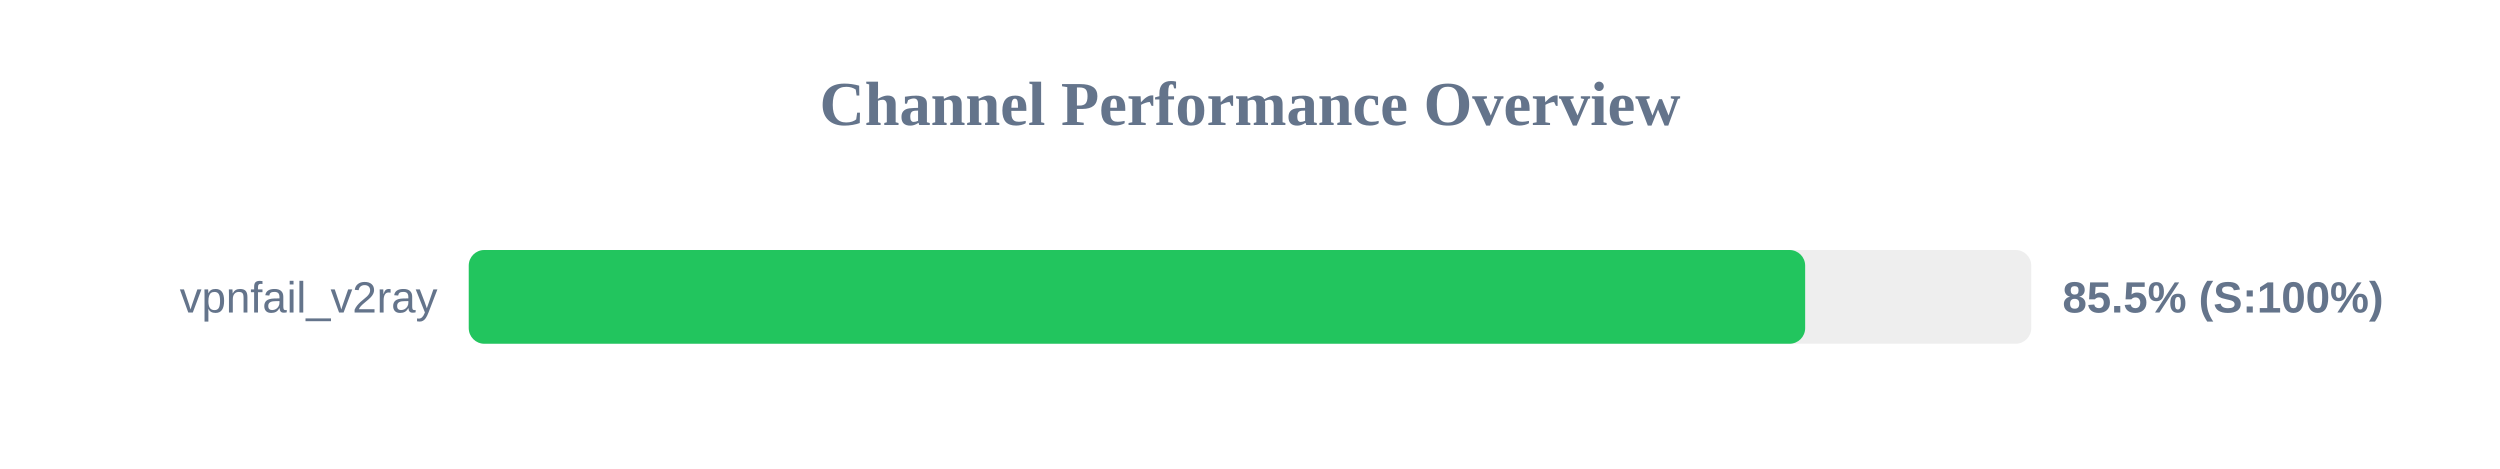
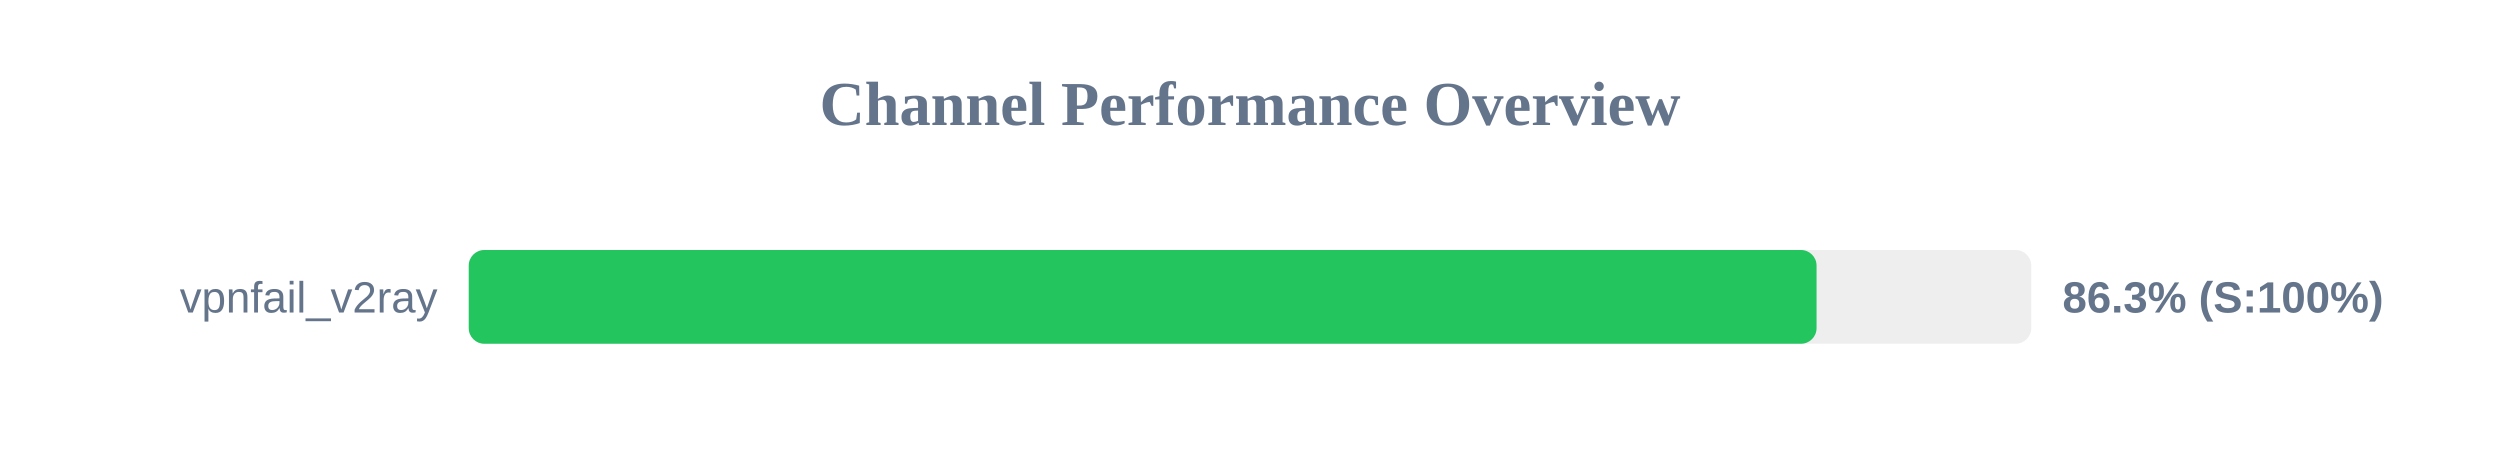
<svg xmlns="http://www.w3.org/2000/svg" width="800" height="150" version="1.1">
  <style>
        .row { font: 14px Arial; fill: #64748b; }
        .score { font: bold 14px Arial; fill: #64748b; }
    </style>
  <text x="400" y="40" text-anchor="middle" font-size="20px" font-weight="bold" fill="#64748b">Channel Performance Overview</text>
  <rect x="150" y="80" width="500" height="30" fill="#eee" rx="5" />
-   <rect x="150" y="80" width="427.65" height="30" fill="#22c55e" rx="5" />
+   <rect x="150" y="80" width="431.3" height="30" fill="#22c55e" rx="5" />
  <text x="140" y="100" text-anchor="end" class="row">vpnfail_v2ray</text>
-   <text x="660" y="100" text-anchor="start" class="score">85.5% (S:100%)</text>
+   <text x="660" y="100" text-anchor="start" class="score">86.3% (S:100%)</text>
</svg>
